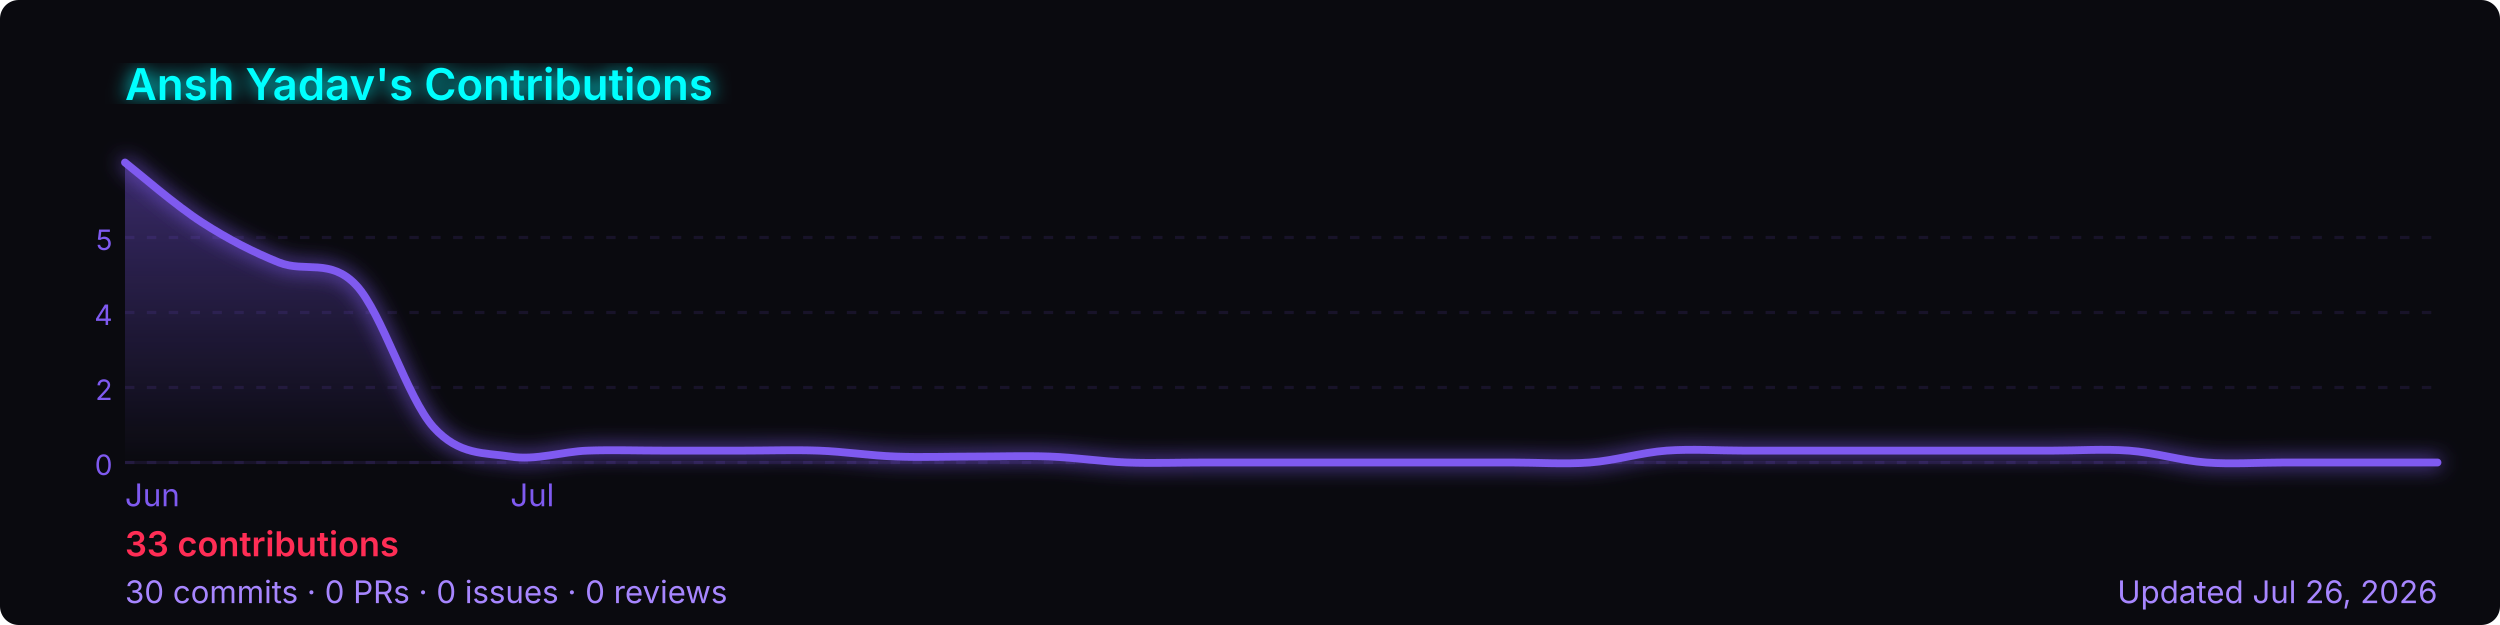
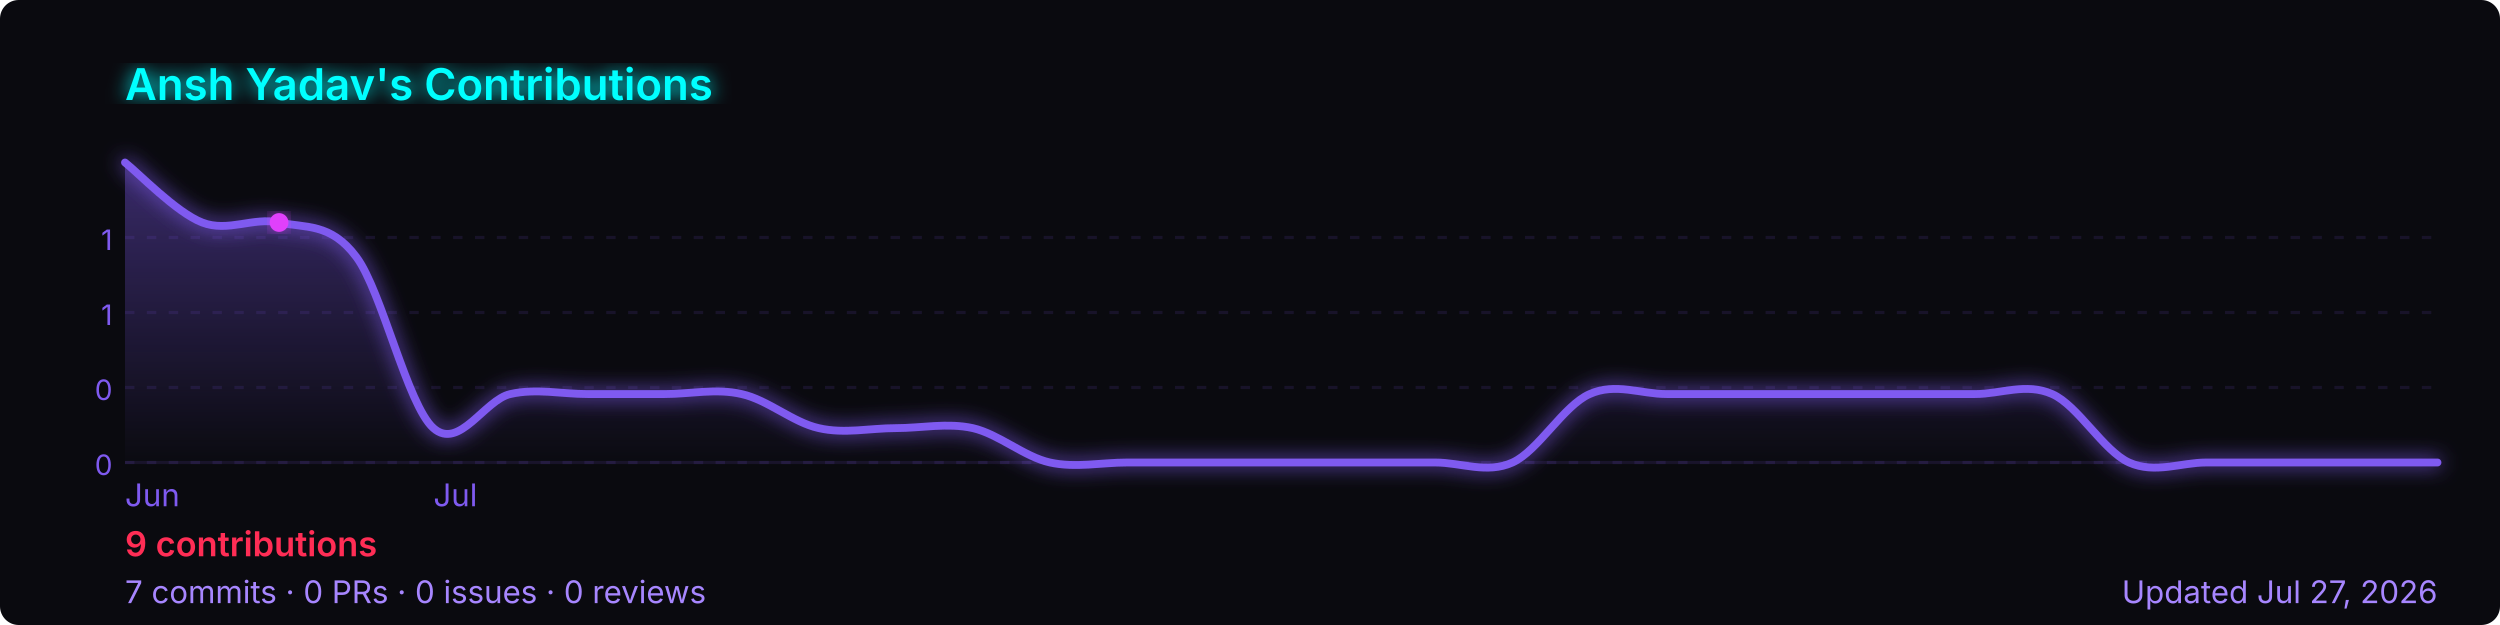
<svg xmlns="http://www.w3.org/2000/svg" width="800" height="200" viewBox="0 0 800 200" role="img" aria-label="Ansh Yadav's GitHub contribution graph">
  <defs>
-     <linearGradient id="area-hmxra" x1="0" y1="0" x2="0" y2="1">
+     <linearGradient id="area-rapjb" x1="0" y1="0" x2="0" y2="1">
      <stop offset="0%" stop-color="rgba(127,90,240,0.4)" />
      <stop offset="100%" stop-color="rgba(127,90,240,0)" />
    </linearGradient>
-     <filter id="glow-hmxra">
+     <filter id="glow-rapjb">
      <feGaussianBlur stdDeviation="3" result="blur" />
      <feMerge>
        <feMergeNode in="blur" />
        <feMergeNode in="SourceGraphic" />
      </feMerge>
    </filter>
  </defs>
  <rect width="800" height="200" rx="6" fill="#0a0a0f" />
-   <text x="40" y="32" font-size="14" font-weight="600" fill="#00ffff" font-family="-apple-system,BlinkMacSystemFont,'Segoe UI',sans-serif" filter="url(#glow-hmxra)">
+   <text x="40" y="32" font-size="14" font-weight="600" fill="#00ffff" font-family="-apple-system,BlinkMacSystemFont,'Segoe UI',sans-serif" filter="url(#glow-rapjb)">
    Ansh Yadav's Contributions
  </text>
  <line x1="40" y1="76.0" x2="780" y2="76.0" stroke="rgba(127,90,240,0.12)" stroke-width="1" stroke-dasharray="3,4" />
-   <text x="36" y="80.0" font-size="9" fill="#7f5af0" font-family="-apple-system,BlinkMacSystemFont,'Segoe UI',sans-serif" text-anchor="end">5</text>
+   <text x="36" y="80.0" font-size="9" fill="#7f5af0" font-family="-apple-system,BlinkMacSystemFont,'Segoe UI',sans-serif" text-anchor="end">1</text>
  <line x1="40" y1="100.0" x2="780" y2="100.0" stroke="rgba(127,90,240,0.12)" stroke-width="1" stroke-dasharray="3,4" />
-   <text x="36" y="104.0" font-size="9" fill="#7f5af0" font-family="-apple-system,BlinkMacSystemFont,'Segoe UI',sans-serif" text-anchor="end">4</text>
+   <text x="36" y="104.0" font-size="9" fill="#7f5af0" font-family="-apple-system,BlinkMacSystemFont,'Segoe UI',sans-serif" text-anchor="end">1</text>
  <line x1="40" y1="124.0" x2="780" y2="124.0" stroke="rgba(127,90,240,0.12)" stroke-width="1" stroke-dasharray="3,4" />
-   <text x="36" y="128.0" font-size="9" fill="#7f5af0" font-family="-apple-system,BlinkMacSystemFont,'Segoe UI',sans-serif" text-anchor="end">2</text>
+   <text x="36" y="128.0" font-size="9" fill="#7f5af0" font-family="-apple-system,BlinkMacSystemFont,'Segoe UI',sans-serif" text-anchor="end">0</text>
  <line x1="40" y1="148.0" x2="780" y2="148.0" stroke="rgba(127,90,240,0.12)" stroke-width="1" stroke-dasharray="3,4" />
  <text x="36" y="152.0" font-size="9" fill="#7f5af0" font-family="-apple-system,BlinkMacSystemFont,'Segoe UI',sans-serif" text-anchor="end">0</text>
  <line x1="40" y1="148" x2="780" y2="148" stroke="rgba(127,90,240,0.12)" stroke-width="1" />
-   <path d="M 40.0,52.0 C 44.1,55.2 56.4,65.9 64.7,71.2 C 72.9,76.5 81.1,80.7 89.3,84.0 C 97.6,87.3 105.8,82.5 114.0,91.3 C 122.2,100.0 130.4,127.5 138.7,136.7 C 146.9,145.8 155.1,144.8 163.3,146.1 C 171.6,147.4 179.8,144.5 188.0,144.2 C 196.2,143.9 204.4,144.2 212.7,144.2 C 220.9,144.2 229.1,144.2 237.3,144.2 C 245.6,144.2 253.8,143.9 262.0,144.2 C 270.2,144.5 278.4,145.8 286.7,146.1 C 294.9,146.4 303.1,146.1 311.3,146.1 C 319.6,146.1 327.8,145.8 336.0,146.1 C 344.2,146.4 352.4,147.7 360.7,148.0 C 368.9,148.3 377.1,148.0 385.3,148.0 C 393.6,148.0 401.8,148.0 410.0,148.0 C 418.2,148.0 426.4,148.0 434.7,148.0 C 442.9,148.0 451.1,148.0 459.3,148.0 C 467.6,148.0 475.8,148.0 484.0,148.0 C 492.2,148.0 500.4,148.6 508.7,148.0 C 516.9,147.4 525.1,144.8 533.3,144.2 C 541.6,143.6 549.8,144.2 558.0,144.2 C 566.2,144.2 574.4,144.2 582.7,144.2 C 590.9,144.2 599.1,144.2 607.3,144.2 C 615.6,144.2 623.8,144.2 632.0,144.2 C 640.2,144.2 648.4,144.2 656.7,144.2 C 664.9,144.2 673.1,143.6 681.3,144.2 C 689.6,144.8 697.8,147.4 706.0,148.0 C 714.2,148.6 722.4,148.0 730.7,148.0 C 738.9,148.0 747.1,148.0 755.3,148.0 C 763.6,148.0 775.9,148.0 780.0,148.0 L 780.0,148 L 40.0,148 Z" fill="url(#area-hmxra)" />
-   <path d="M 40.0,52.0 C 44.1,55.2 56.4,65.9 64.7,71.2 C 72.9,76.5 81.1,80.7 89.3,84.0 C 97.6,87.3 105.8,82.5 114.0,91.3 C 122.2,100.0 130.4,127.5 138.7,136.7 C 146.9,145.8 155.1,144.8 163.3,146.1 C 171.6,147.4 179.8,144.5 188.0,144.2 C 196.2,143.9 204.4,144.2 212.7,144.2 C 220.9,144.2 229.1,144.2 237.3,144.2 C 245.6,144.2 253.8,143.9 262.0,144.2 C 270.2,144.5 278.4,145.8 286.7,146.1 C 294.9,146.4 303.1,146.1 311.3,146.1 C 319.6,146.1 327.8,145.8 336.0,146.1 C 344.2,146.4 352.4,147.7 360.7,148.0 C 368.9,148.3 377.1,148.0 385.3,148.0 C 393.6,148.0 401.8,148.0 410.0,148.0 C 418.2,148.0 426.4,148.0 434.7,148.0 C 442.9,148.0 451.1,148.0 459.3,148.0 C 467.6,148.0 475.8,148.0 484.0,148.0 C 492.2,148.0 500.4,148.6 508.7,148.0 C 516.9,147.4 525.1,144.8 533.3,144.2 C 541.6,143.6 549.8,144.2 558.0,144.2 C 566.2,144.2 574.4,144.2 582.7,144.2 C 590.9,144.2 599.1,144.2 607.3,144.2 C 615.6,144.2 623.8,144.2 632.0,144.2 C 640.2,144.2 648.4,144.2 656.7,144.2 C 664.9,144.2 673.1,143.6 681.3,144.2 C 689.6,144.8 697.8,147.4 706.0,148.0 C 714.2,148.6 722.4,148.0 730.7,148.0 C 738.9,148.0 747.1,148.0 755.3,148.0 C 763.6,148.0 775.9,148.0 780.0,148.0" fill="none" stroke="#7f5af0" stroke-width="2.5" stroke-linejoin="round" stroke-linecap="round" filter="url(#glow-hmxra)" />
+   <path d="M 40.0,52.0 C 44.1,55.2 56.4,68.0 64.7,71.2 C 72.9,74.4 81.1,69.4 89.3,71.2 C 97.6,73.0 105.8,71.2 114.0,82.2 C 122.2,93.1 130.4,129.7 138.7,137.0 C 146.9,144.3 155.1,127.9 163.3,126.1 C 171.6,124.2 179.8,126.1 188.0,126.1 C 196.2,126.1 204.4,126.1 212.7,126.1 C 220.9,126.1 229.1,124.2 237.3,126.1 C 245.6,127.9 253.8,135.2 262.0,137.0 C 270.2,138.9 278.4,137.0 286.7,137.0 C 294.9,137.0 303.1,135.2 311.3,137.0 C 319.6,138.9 327.8,146.2 336.0,148.0 C 344.2,149.8 352.4,148.0 360.7,148.0 C 368.9,148.0 377.1,148.0 385.3,148.0 C 393.6,148.0 401.8,148.0 410.0,148.0 C 418.2,148.0 426.4,148.0 434.7,148.0 C 442.9,148.0 451.1,148.0 459.3,148.0 C 467.6,148.0 475.8,151.7 484.0,148.0 C 492.2,144.3 500.4,129.7 508.7,126.1 C 516.9,122.4 525.1,126.1 533.3,126.1 C 541.6,126.1 549.8,126.1 558.0,126.1 C 566.2,126.1 574.4,126.1 582.7,126.1 C 590.9,126.1 599.1,126.1 607.3,126.1 C 615.6,126.1 623.8,126.1 632.0,126.1 C 640.2,126.1 648.4,122.4 656.7,126.1 C 664.9,129.7 673.1,144.3 681.3,148.0 C 689.6,151.7 697.8,148.0 706.0,148.0 C 714.2,148.0 722.4,148.0 730.7,148.0 C 738.9,148.0 747.1,148.0 755.3,148.0 C 763.6,148.0 775.9,148.0 780.0,148.0 L 780.0,148 L 40.0,148 Z" fill="url(#area-rapjb)" />
+   <path d="M 40.0,52.0 C 44.1,55.2 56.4,68.0 64.7,71.2 C 72.9,74.4 81.1,69.4 89.3,71.2 C 97.6,73.0 105.8,71.2 114.0,82.2 C 122.2,93.1 130.4,129.7 138.7,137.0 C 146.9,144.3 155.1,127.9 163.3,126.1 C 171.6,124.2 179.8,126.1 188.0,126.1 C 196.2,126.1 204.4,126.1 212.7,126.1 C 220.9,126.1 229.1,124.2 237.3,126.1 C 245.6,127.9 253.8,135.2 262.0,137.0 C 270.2,138.9 278.4,137.0 286.7,137.0 C 294.9,137.0 303.1,135.2 311.3,137.0 C 319.6,138.9 327.8,146.2 336.0,148.0 C 344.2,149.8 352.4,148.0 360.7,148.0 C 368.9,148.0 377.1,148.0 385.3,148.0 C 393.6,148.0 401.8,148.0 410.0,148.0 C 418.2,148.0 426.4,148.0 434.7,148.0 C 442.9,148.0 451.1,148.0 459.3,148.0 C 467.6,148.0 475.8,151.7 484.0,148.0 C 492.2,144.3 500.4,129.7 508.7,126.1 C 516.9,122.4 525.1,126.1 533.3,126.1 C 541.6,126.1 549.8,126.1 558.0,126.1 C 566.2,126.1 574.4,126.1 582.7,126.1 C 590.9,126.1 599.1,126.1 607.3,126.1 C 615.6,126.1 623.8,126.1 632.0,126.1 C 640.2,126.1 648.4,122.4 656.7,126.1 C 664.9,129.7 673.1,144.3 681.3,148.0 C 689.6,151.7 697.8,148.0 706.0,148.0 C 714.2,148.0 722.4,148.0 730.7,148.0 C 738.9,148.0 747.1,148.0 755.3,148.0 C 763.6,148.0 775.9,148.0 780.0,148.0" fill="none" stroke="#7f5af0" stroke-width="2.5" stroke-linejoin="round" stroke-linecap="round" filter="url(#glow-rapjb)" />
+   <circle cx="89.3" cy="71.2" r="3" fill="#e040fb" filter="url(#glow-rapjb)">
+     </circle>
  <text x="40.0" y="162" font-size="10" fill="#7f5af0" font-family="-apple-system,BlinkMacSystemFont,'Segoe UI',sans-serif">Jun</text>
-   <text x="163.3" y="162" font-size="10" fill="#7f5af0" font-family="-apple-system,BlinkMacSystemFont,'Segoe UI',sans-serif">Jul</text>
+   <text x="138.7" y="162" font-size="10" fill="#7f5af0" font-family="-apple-system,BlinkMacSystemFont,'Segoe UI',sans-serif">Jul</text>
  <text x="40" y="178" font-size="11" font-weight="600" fill="#ff2d55" font-family="-apple-system,BlinkMacSystemFont,'Segoe UI',sans-serif">
-     33 contributions
+     9 contributions
  </text>
  <text x="40" y="193" font-size="10" fill="#a786ff" font-family="-apple-system,BlinkMacSystemFont,'Segoe UI',sans-serif">
-     30 commits · 0 PRs · 0 issues · 0 reviews
+     7 commits · 0 PRs · 0 issues · 0 reviews
  </text>
  <text x="780" y="193" font-size="10" fill="#a786ff" text-anchor="end" font-family="-apple-system,BlinkMacSystemFont,'Segoe UI',sans-serif">
-     Updated Jul 26, 2026
+     Updated Jul 27, 2026
  </text>
</svg>
